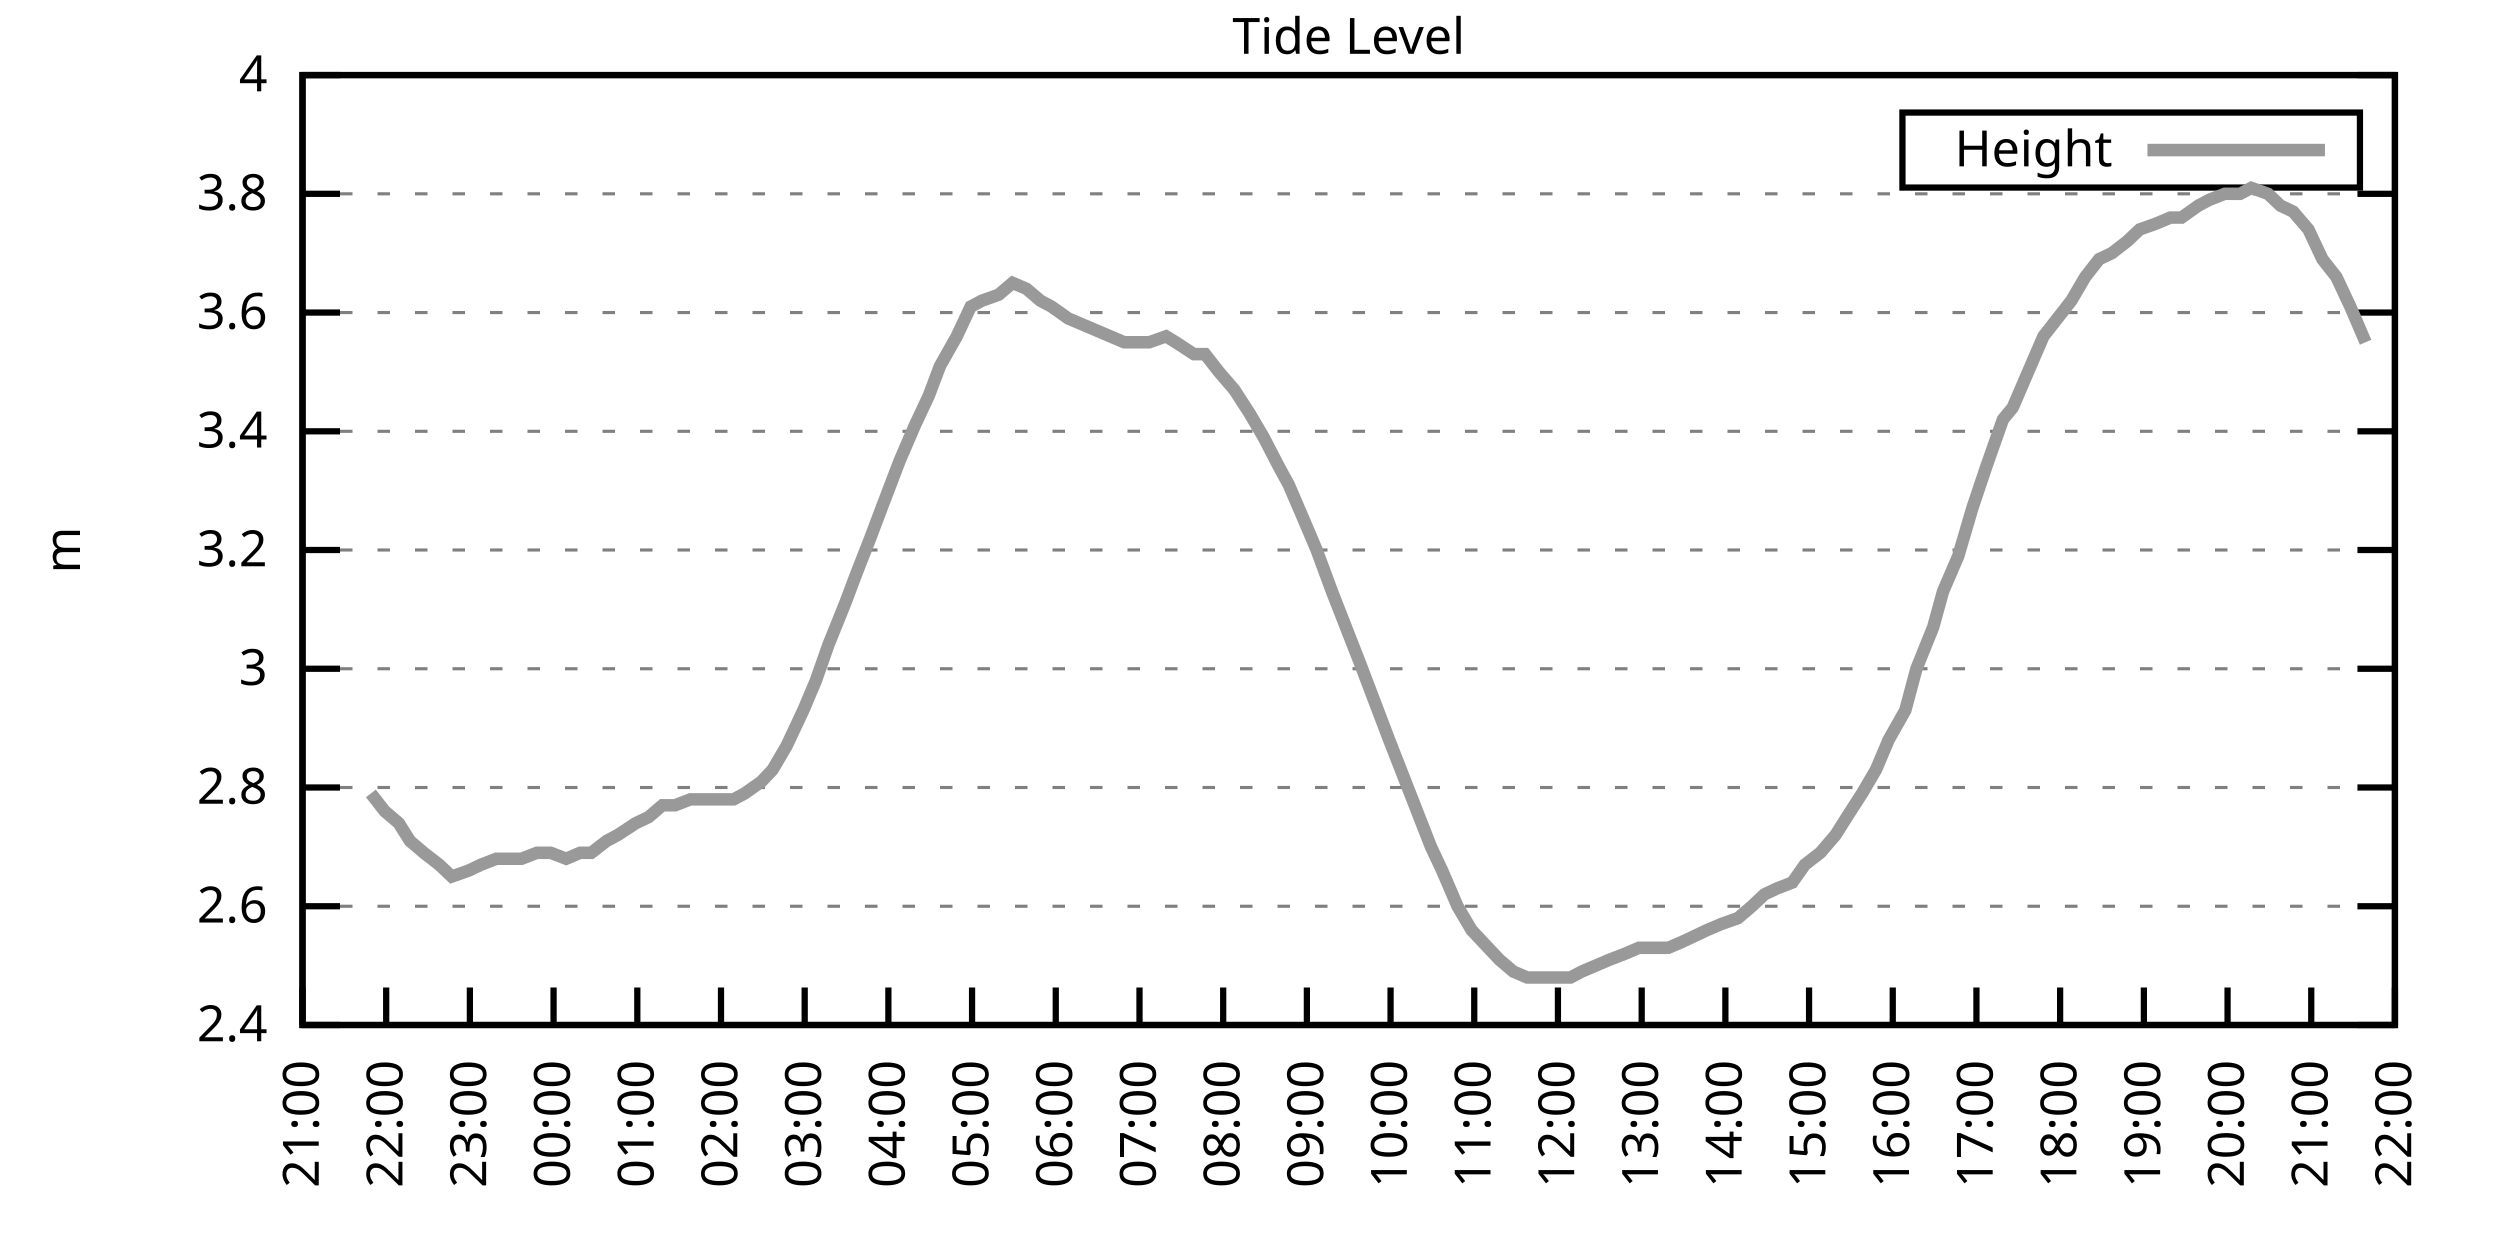
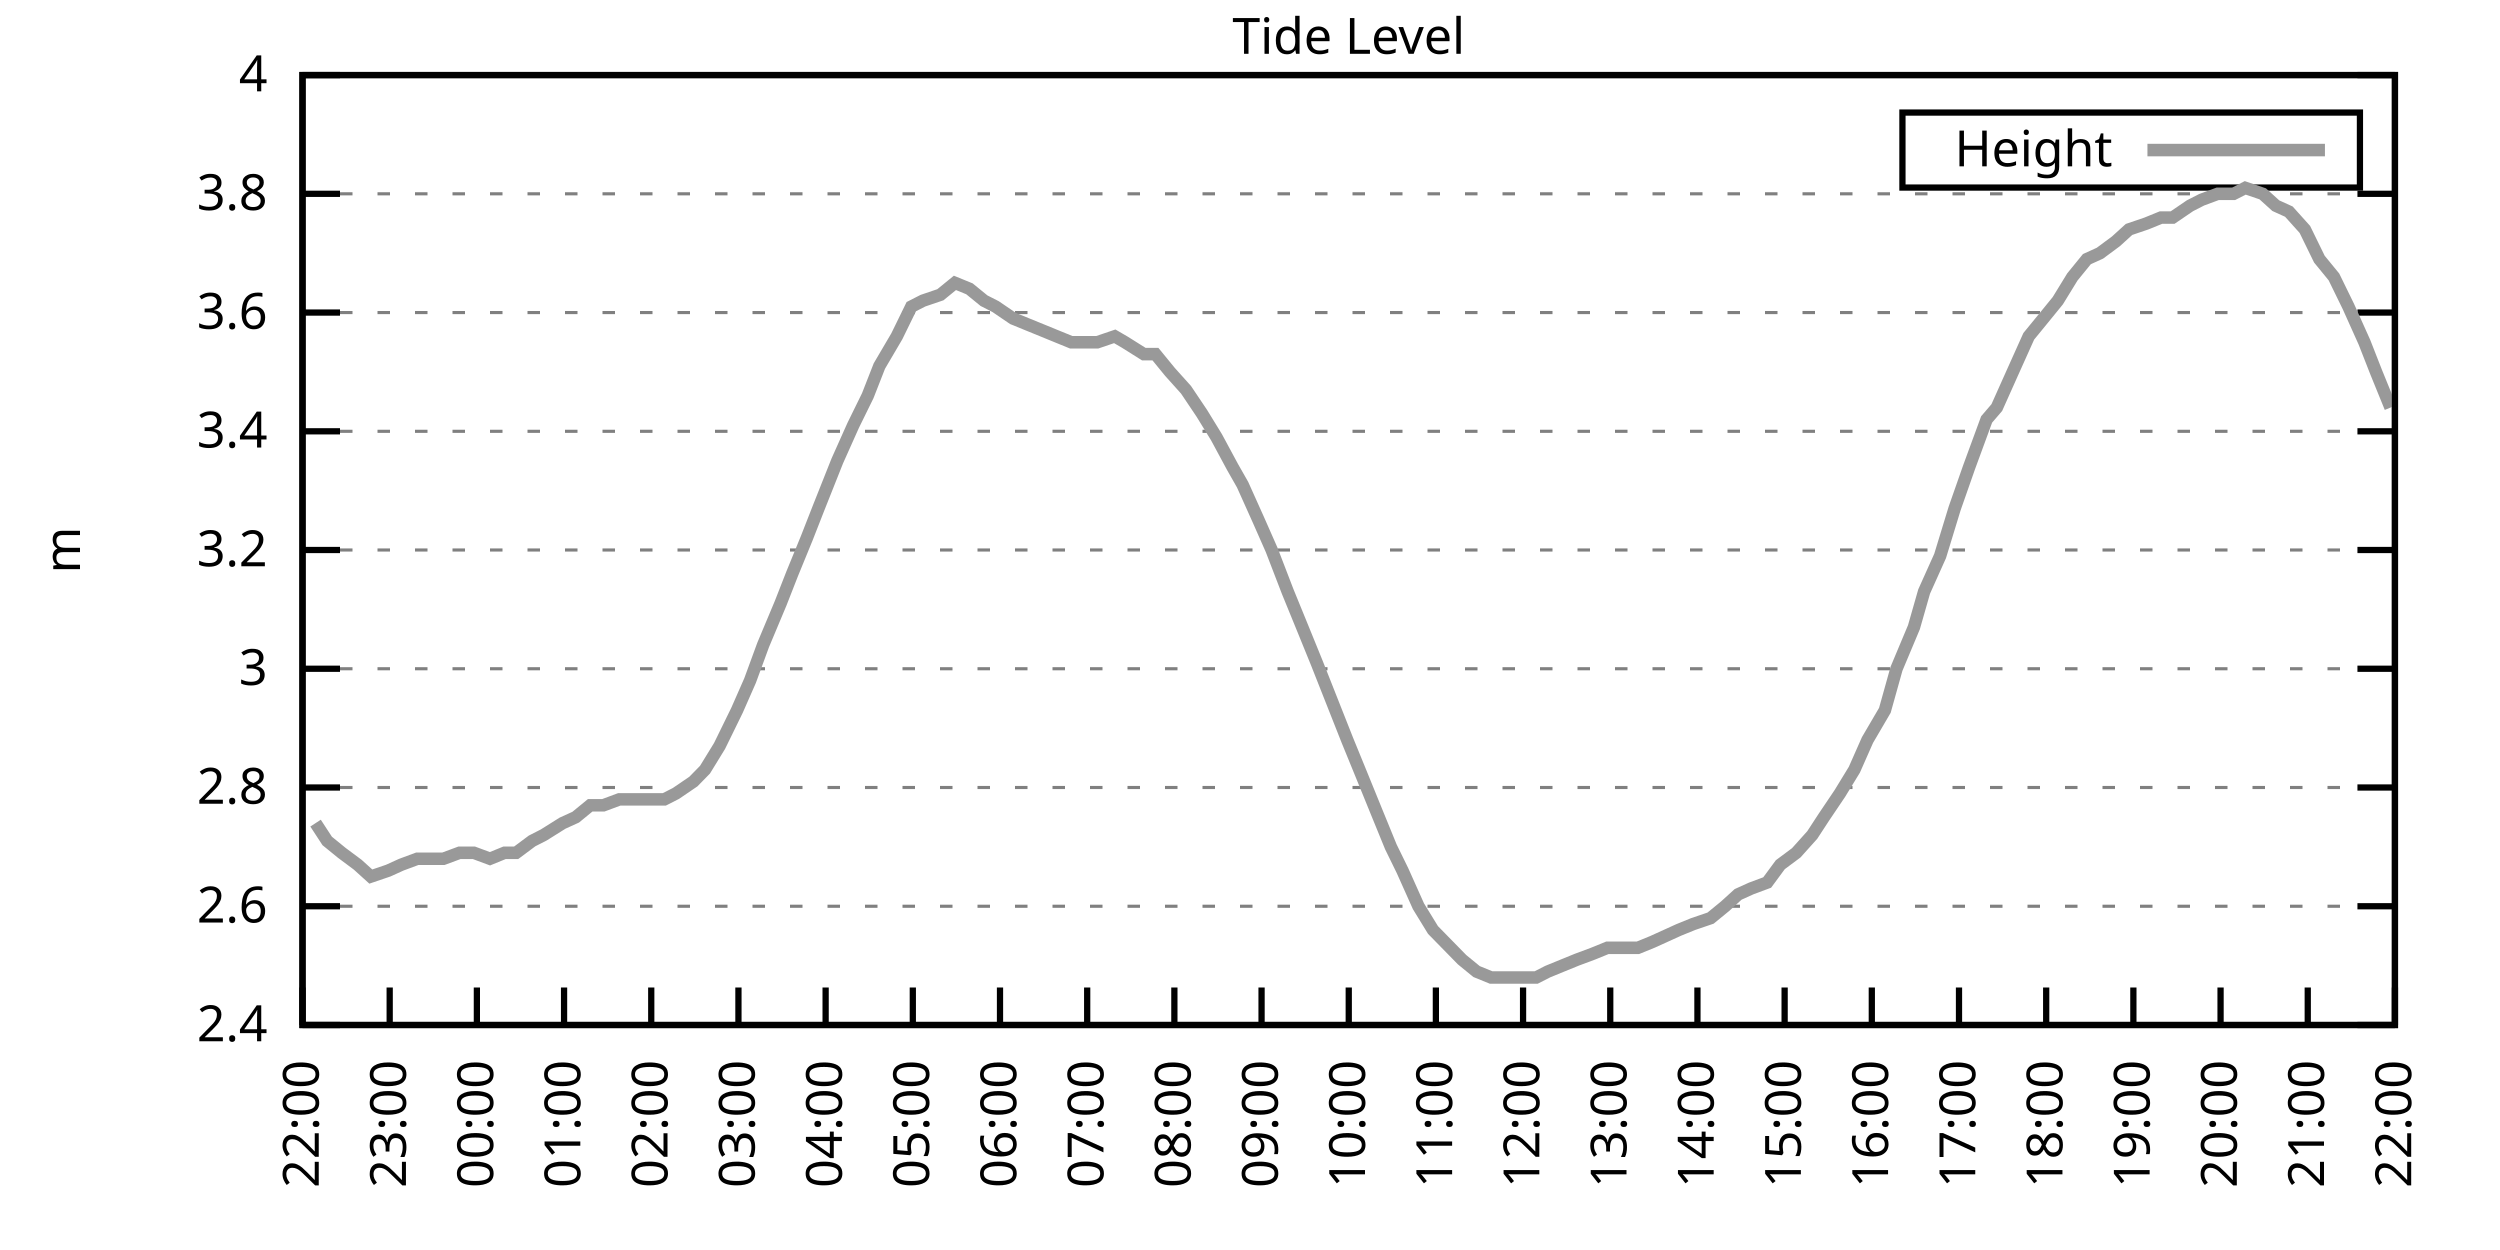
<svg xmlns="http://www.w3.org/2000/svg" xmlns:xlink="http://www.w3.org/1999/xlink" width="400" height="200" viewBox="0 0 400 200">
  <g id="gnuplot_canvas">
    <rect x="0" y="0" width="400" height="200" fill="none" />
    <defs>
      <circle id="gpDot" r="0.5" stroke-width="0.5" stroke="currentColor" />
      <path id="gpPt0" stroke-width="0.333" stroke="currentColor" d="M-1,0 h2 M0,-1 v2" />
      <path id="gpPt1" stroke-width="0.333" stroke="currentColor" d="M-1,-1 L1,1 M1,-1 L-1,1" />
      <path id="gpPt2" stroke-width="0.333" stroke="currentColor" d="M-1,0 L1,0 M0,-1 L0,1 M-1,-1 L1,1 M-1,1 L1,-1" />
      <rect id="gpPt3" stroke-width="0.333" stroke="currentColor" x="-1" y="-1" width="2" height="2" />
      <rect id="gpPt4" stroke-width="0.333" stroke="currentColor" fill="currentColor" x="-1" y="-1" width="2" height="2" />
      <circle id="gpPt5" stroke-width="0.333" stroke="currentColor" cx="0" cy="0" r="1" />
      <use xlink:href="#gpPt5" id="gpPt6" fill="currentColor" stroke="none" />
      <path id="gpPt7" stroke-width="0.333" stroke="currentColor" d="M0,-1.33 L-1.33,0.67 L1.33,0.67 z" />
      <use xlink:href="#gpPt7" id="gpPt8" fill="currentColor" stroke="none" />
      <use xlink:href="#gpPt7" id="gpPt9" stroke="currentColor" transform="rotate(180)" />
      <use xlink:href="#gpPt9" id="gpPt10" fill="currentColor" stroke="none" />
      <use xlink:href="#gpPt3" id="gpPt11" stroke="currentColor" transform="rotate(45)" />
      <use xlink:href="#gpPt11" id="gpPt12" fill="currentColor" stroke="none" />
      <path id="gpPt13" stroke-width="0.333" stroke="currentColor" d="M0,1.330 L1.265,0.411 L0.782,-1.067 L-0.782,-1.076 L-1.265,0.411 z" />
      <use xlink:href="#gpPt13" id="gpPt14" fill="currentColor" stroke="none" />
      <filter id="textbox" filterUnits="objectBoundingBox" x="0" y="0" height="1" width="1">
        <feFlood flood-color="white" flood-opacity="1" result="bgnd" />
        <feComposite in="SourceGraphic" in2="bgnd" operator="atop" />
      </filter>
      <filter id="greybox" filterUnits="objectBoundingBox" x="0" y="0" height="1" width="1">
        <feFlood flood-color="lightgrey" flood-opacity="1" result="grey" />
        <feComposite in="SourceGraphic" in2="grey" operator="atop" />
      </filter>
    </defs>
    <g fill="none" color="white" stroke="currentColor" stroke-width="1.00" stroke-linecap="butt" stroke-linejoin="miter">
</g>
    <g fill="none" color="black" stroke="currentColor" stroke-width="1.00" stroke-linecap="butt" stroke-linejoin="miter">
      <g stroke="none" shape-rendering="crispEdges">
        <polygon fill="rgb(255, 255, 255)" points="48.40,164.00 383.18,164.00 383.18,12.02 48.40,12.02 " />
      </g>
    </g>
    <g fill="none" color="black" stroke="currentColor" stroke-width="1.00" stroke-linecap="butt" stroke-linejoin="miter">
</g>
    <g fill="none" color="black" stroke="black" stroke-width="0.50" stroke-linecap="butt" stroke-linejoin="miter">
</g>
    <g fill="none" color="gray" stroke="currentColor" stroke-width="0.50" stroke-linecap="butt" stroke-linejoin="miter">
      <path stroke="gray" stroke-dasharray="2,4" class="gridline" d="M48.40,164.00 L383.19,164.00  " />
    </g>
    <g fill="none" color="gray" stroke="gray" stroke-width="1.00" stroke-linecap="butt" stroke-linejoin="miter">
</g>
    <g fill="none" color="black" stroke="currentColor" stroke-width="1.00" stroke-linecap="butt" stroke-linejoin="miter">
      <path stroke="black" d="M48.40,164.00 L54.40,164.00 M383.19,164.00 L377.19,164.00  " />
      <g transform="translate(42.80,166.60)" stroke="none" fill="black" font-family="Sans" font-size="8.00" text-anchor="end">
        <text>
          <tspan font-family="Sans"> 2.4</tspan>
        </text>
      </g>
    </g>
    <g fill="none" color="black" stroke="currentColor" stroke-width="1.00" stroke-linecap="butt" stroke-linejoin="miter">
</g>
    <g fill="none" color="black" stroke="black" stroke-width="0.50" stroke-linecap="butt" stroke-linejoin="miter">
</g>
    <g fill="none" color="gray" stroke="currentColor" stroke-width="0.50" stroke-linecap="butt" stroke-linejoin="miter">
      <path stroke="gray" stroke-dasharray="2,4" class="gridline" d="M48.40,145.00 L383.19,145.00  " />
    </g>
    <g fill="none" color="gray" stroke="gray" stroke-width="1.00" stroke-linecap="butt" stroke-linejoin="miter">
</g>
    <g fill="none" color="black" stroke="currentColor" stroke-width="1.00" stroke-linecap="butt" stroke-linejoin="miter">
      <path stroke="black" d="M48.40,145.00 L54.40,145.00 M383.19,145.00 L377.19,145.00  " />
      <g transform="translate(42.80,147.60)" stroke="none" fill="black" font-family="Sans" font-size="8.00" text-anchor="end">
        <text>
          <tspan font-family="Sans"> 2.6</tspan>
        </text>
      </g>
    </g>
    <g fill="none" color="black" stroke="currentColor" stroke-width="1.00" stroke-linecap="butt" stroke-linejoin="miter">
</g>
    <g fill="none" color="black" stroke="black" stroke-width="0.50" stroke-linecap="butt" stroke-linejoin="miter">
</g>
    <g fill="none" color="gray" stroke="currentColor" stroke-width="0.50" stroke-linecap="butt" stroke-linejoin="miter">
      <path stroke="gray" stroke-dasharray="2,4" class="gridline" d="M48.40,126.00 L383.19,126.00  " />
    </g>
    <g fill="none" color="gray" stroke="gray" stroke-width="1.00" stroke-linecap="butt" stroke-linejoin="miter">
</g>
    <g fill="none" color="black" stroke="currentColor" stroke-width="1.00" stroke-linecap="butt" stroke-linejoin="miter">
      <path stroke="black" d="M48.40,126.00 L54.40,126.00 M383.19,126.00 L377.19,126.00  " />
      <g transform="translate(42.80,128.60)" stroke="none" fill="black" font-family="Sans" font-size="8.00" text-anchor="end">
        <text>
          <tspan font-family="Sans"> 2.8</tspan>
        </text>
      </g>
    </g>
    <g fill="none" color="black" stroke="currentColor" stroke-width="1.00" stroke-linecap="butt" stroke-linejoin="miter">
</g>
    <g fill="none" color="black" stroke="black" stroke-width="0.50" stroke-linecap="butt" stroke-linejoin="miter">
</g>
    <g fill="none" color="gray" stroke="currentColor" stroke-width="0.50" stroke-linecap="butt" stroke-linejoin="miter">
      <path stroke="gray" stroke-dasharray="2,4" class="gridline" d="M48.40,107.00 L383.19,107.00  " />
    </g>
    <g fill="none" color="gray" stroke="gray" stroke-width="1.00" stroke-linecap="butt" stroke-linejoin="miter">
</g>
    <g fill="none" color="black" stroke="currentColor" stroke-width="1.00" stroke-linecap="butt" stroke-linejoin="miter">
      <path stroke="black" d="M48.40,107.00 L54.40,107.00 M383.19,107.00 L377.19,107.00  " />
      <g transform="translate(42.80,109.60)" stroke="none" fill="black" font-family="Sans" font-size="8.00" text-anchor="end">
        <text>
          <tspan font-family="Sans"> 3</tspan>
        </text>
      </g>
    </g>
    <g fill="none" color="black" stroke="currentColor" stroke-width="1.00" stroke-linecap="butt" stroke-linejoin="miter">
</g>
    <g fill="none" color="black" stroke="black" stroke-width="0.50" stroke-linecap="butt" stroke-linejoin="miter">
</g>
    <g fill="none" color="gray" stroke="currentColor" stroke-width="0.50" stroke-linecap="butt" stroke-linejoin="miter">
      <path stroke="gray" stroke-dasharray="2,4" class="gridline" d="M48.40,88.00 L383.19,88.00  " />
    </g>
    <g fill="none" color="gray" stroke="gray" stroke-width="1.00" stroke-linecap="butt" stroke-linejoin="miter">
</g>
    <g fill="none" color="black" stroke="currentColor" stroke-width="1.00" stroke-linecap="butt" stroke-linejoin="miter">
      <path stroke="black" d="M48.40,88.00 L54.40,88.00 M383.19,88.00 L377.19,88.00  " />
      <g transform="translate(42.80,90.60)" stroke="none" fill="black" font-family="Sans" font-size="8.00" text-anchor="end">
        <text>
          <tspan font-family="Sans"> 3.2</tspan>
        </text>
      </g>
    </g>
    <g fill="none" color="black" stroke="currentColor" stroke-width="1.00" stroke-linecap="butt" stroke-linejoin="miter">
</g>
    <g fill="none" color="black" stroke="black" stroke-width="0.50" stroke-linecap="butt" stroke-linejoin="miter">
</g>
    <g fill="none" color="gray" stroke="currentColor" stroke-width="0.50" stroke-linecap="butt" stroke-linejoin="miter">
      <path stroke="gray" stroke-dasharray="2,4" class="gridline" d="M48.40,69.01 L383.19,69.01  " />
    </g>
    <g fill="none" color="gray" stroke="gray" stroke-width="1.00" stroke-linecap="butt" stroke-linejoin="miter">
</g>
    <g fill="none" color="black" stroke="currentColor" stroke-width="1.00" stroke-linecap="butt" stroke-linejoin="miter">
      <path stroke="black" d="M48.40,69.01 L54.40,69.01 M383.19,69.01 L377.19,69.01  " />
      <g transform="translate(42.80,71.61)" stroke="none" fill="black" font-family="Sans" font-size="8.00" text-anchor="end">
        <text>
          <tspan font-family="Sans"> 3.4</tspan>
        </text>
      </g>
    </g>
    <g fill="none" color="black" stroke="currentColor" stroke-width="1.00" stroke-linecap="butt" stroke-linejoin="miter">
</g>
    <g fill="none" color="black" stroke="black" stroke-width="0.50" stroke-linecap="butt" stroke-linejoin="miter">
</g>
    <g fill="none" color="gray" stroke="currentColor" stroke-width="0.50" stroke-linecap="butt" stroke-linejoin="miter">
      <path stroke="gray" stroke-dasharray="2,4" class="gridline" d="M48.40,50.01 L383.19,50.01  " />
    </g>
    <g fill="none" color="gray" stroke="gray" stroke-width="1.00" stroke-linecap="butt" stroke-linejoin="miter">
</g>
    <g fill="none" color="black" stroke="currentColor" stroke-width="1.00" stroke-linecap="butt" stroke-linejoin="miter">
      <path stroke="black" d="M48.40,50.01 L54.40,50.01 M383.19,50.01 L377.19,50.01  " />
      <g transform="translate(42.80,52.61)" stroke="none" fill="black" font-family="Sans" font-size="8.00" text-anchor="end">
        <text>
          <tspan font-family="Sans"> 3.6</tspan>
        </text>
      </g>
    </g>
    <g fill="none" color="black" stroke="currentColor" stroke-width="1.00" stroke-linecap="butt" stroke-linejoin="miter">
</g>
    <g fill="none" color="black" stroke="black" stroke-width="0.50" stroke-linecap="butt" stroke-linejoin="miter">
</g>
    <g fill="none" color="gray" stroke="currentColor" stroke-width="0.50" stroke-linecap="butt" stroke-linejoin="miter">
      <path stroke="gray" stroke-dasharray="2,4" class="gridline" d="M48.40,31.01 L383.19,31.01  " />
    </g>
    <g fill="none" color="gray" stroke="gray" stroke-width="1.00" stroke-linecap="butt" stroke-linejoin="miter">
</g>
    <g fill="none" color="black" stroke="currentColor" stroke-width="1.00" stroke-linecap="butt" stroke-linejoin="miter">
      <path stroke="black" d="M48.40,31.01 L54.40,31.01 M383.19,31.01 L377.19,31.01  " />
      <g transform="translate(42.80,33.61)" stroke="none" fill="black" font-family="Sans" font-size="8.00" text-anchor="end">
        <text>
          <tspan font-family="Sans"> 3.8</tspan>
        </text>
      </g>
    </g>
    <g fill="none" color="black" stroke="currentColor" stroke-width="1.00" stroke-linecap="butt" stroke-linejoin="miter">
</g>
    <g fill="none" color="black" stroke="black" stroke-width="0.50" stroke-linecap="butt" stroke-linejoin="miter">
</g>
    <g fill="none" color="gray" stroke="currentColor" stroke-width="0.50" stroke-linecap="butt" stroke-linejoin="miter">
      <path stroke="gray" stroke-dasharray="2,4" class="gridline" d="M48.40,12.01 L383.19,12.01  " />
    </g>
    <g fill="none" color="gray" stroke="gray" stroke-width="1.00" stroke-linecap="butt" stroke-linejoin="miter">
</g>
    <g fill="none" color="black" stroke="currentColor" stroke-width="1.00" stroke-linecap="butt" stroke-linejoin="miter">
      <path stroke="black" d="M48.40,12.01 L54.40,12.01 M383.19,12.01 L377.19,12.01  " />
      <g transform="translate(42.80,14.61)" stroke="none" fill="black" font-family="Sans" font-size="8.00" text-anchor="end">
        <text>
          <tspan font-family="Sans"> 4</tspan>
        </text>
      </g>
    </g>
    <g fill="none" color="black" stroke="currentColor" stroke-width="1.00" stroke-linecap="butt" stroke-linejoin="miter">
      <path stroke="black" d="M48.40,164.00 L48.40,158.00  " />
      <g transform="translate(51.00,169.60) rotate(270.00)" stroke="none" fill="black" font-family="Sans" font-size="8.00" text-anchor="end">
        <text>
-           <tspan font-family="Sans">21:00</tspan>
-         </text>
-       </g>
-     </g>
-     <g fill="none" color="black" stroke="currentColor" stroke-width="1.00" stroke-linecap="butt" stroke-linejoin="miter">
-       <path stroke="black" d="M61.79,164.00 L61.79,158.00  " />
-       <g transform="translate(64.39,169.60) rotate(270.00)" stroke="none" fill="black" font-family="Sans" font-size="8.00" text-anchor="end">
-         <text>
          <tspan font-family="Sans">22:00</tspan>
        </text>
      </g>
    </g>
    <g fill="none" color="black" stroke="currentColor" stroke-width="1.00" stroke-linecap="butt" stroke-linejoin="miter">
-       <path stroke="black" d="M75.18,164.00 L75.18,158.00  " />
-       <g transform="translate(77.78,169.60) rotate(270.00)" stroke="none" fill="black" font-family="Sans" font-size="8.00" text-anchor="end">
+       <path stroke="black" d="M62.35,164.00 L62.35,158.00  " />
+       <g transform="translate(64.95,169.60) rotate(270.00)" stroke="none" fill="black" font-family="Sans" font-size="8.00" text-anchor="end">
        <text>
          <tspan font-family="Sans">23:00</tspan>
        </text>
      </g>
    </g>
    <g fill="none" color="black" stroke="currentColor" stroke-width="1.00" stroke-linecap="butt" stroke-linejoin="miter">
-       <path stroke="black" d="M88.57,164.00 L88.57,158.00  " />
-       <g transform="translate(91.17,169.60) rotate(270.00)" stroke="none" fill="black" font-family="Sans" font-size="8.00" text-anchor="end">
+       <path stroke="black" d="M76.30,164.00 L76.30,158.00  " />
+       <g transform="translate(78.90,169.60) rotate(270.00)" stroke="none" fill="black" font-family="Sans" font-size="8.00" text-anchor="end">
        <text>
          <tspan font-family="Sans">00:00</tspan>
        </text>
      </g>
    </g>
    <g fill="none" color="black" stroke="currentColor" stroke-width="1.00" stroke-linecap="butt" stroke-linejoin="miter">
-       <path stroke="black" d="M101.97,164.00 L101.97,158.00  " />
-       <g transform="translate(104.57,169.60) rotate(270.00)" stroke="none" fill="black" font-family="Sans" font-size="8.00" text-anchor="end">
+       <path stroke="black" d="M90.25,164.00 L90.25,158.00  " />
+       <g transform="translate(92.85,169.60) rotate(270.00)" stroke="none" fill="black" font-family="Sans" font-size="8.00" text-anchor="end">
        <text>
          <tspan font-family="Sans">01:00</tspan>
        </text>
      </g>
    </g>
    <g fill="none" color="black" stroke="currentColor" stroke-width="1.00" stroke-linecap="butt" stroke-linejoin="miter">
-       <path stroke="black" d="M115.36,164.00 L115.36,158.00  " />
-       <g transform="translate(117.96,169.60) rotate(270.00)" stroke="none" fill="black" font-family="Sans" font-size="8.00" text-anchor="end">
+       <path stroke="black" d="M104.20,164.00 L104.20,158.00  " />
+       <g transform="translate(106.80,169.60) rotate(270.00)" stroke="none" fill="black" font-family="Sans" font-size="8.00" text-anchor="end">
        <text>
          <tspan font-family="Sans">02:00</tspan>
        </text>
      </g>
    </g>
    <g fill="none" color="black" stroke="currentColor" stroke-width="1.00" stroke-linecap="butt" stroke-linejoin="miter">
-       <path stroke="black" d="M128.75,164.00 L128.75,158.00  " />
-       <g transform="translate(131.35,169.60) rotate(270.00)" stroke="none" fill="black" font-family="Sans" font-size="8.00" text-anchor="end">
+       <path stroke="black" d="M118.15,164.00 L118.15,158.00  " />
+       <g transform="translate(120.75,169.60) rotate(270.00)" stroke="none" fill="black" font-family="Sans" font-size="8.00" text-anchor="end">
        <text>
          <tspan font-family="Sans">03:00</tspan>
        </text>
      </g>
    </g>
    <g fill="none" color="black" stroke="currentColor" stroke-width="1.00" stroke-linecap="butt" stroke-linejoin="miter">
-       <path stroke="black" d="M142.14,164.00 L142.14,158.00  " />
-       <g transform="translate(144.74,169.60) rotate(270.00)" stroke="none" fill="black" font-family="Sans" font-size="8.00" text-anchor="end">
+       <path stroke="black" d="M132.10,164.00 L132.10,158.00  " />
+       <g transform="translate(134.70,169.60) rotate(270.00)" stroke="none" fill="black" font-family="Sans" font-size="8.00" text-anchor="end">
        <text>
          <tspan font-family="Sans">04:00</tspan>
        </text>
      </g>
    </g>
    <g fill="none" color="black" stroke="currentColor" stroke-width="1.00" stroke-linecap="butt" stroke-linejoin="miter">
-       <path stroke="black" d="M155.53,164.00 L155.53,158.00  " />
-       <g transform="translate(158.13,169.60) rotate(270.00)" stroke="none" fill="black" font-family="Sans" font-size="8.00" text-anchor="end">
+       <path stroke="black" d="M146.05,164.00 L146.05,158.00  " />
+       <g transform="translate(148.65,169.60) rotate(270.00)" stroke="none" fill="black" font-family="Sans" font-size="8.00" text-anchor="end">
        <text>
          <tspan font-family="Sans">05:00</tspan>
        </text>
      </g>
    </g>
    <g fill="none" color="black" stroke="currentColor" stroke-width="1.00" stroke-linecap="butt" stroke-linejoin="miter">
-       <path stroke="black" d="M168.92,164.00 L168.92,158.00  " />
-       <g transform="translate(171.52,169.60) rotate(270.00)" stroke="none" fill="black" font-family="Sans" font-size="8.00" text-anchor="end">
+       <path stroke="black" d="M160.00,164.00 L160.00,158.00  " />
+       <g transform="translate(162.60,169.60) rotate(270.00)" stroke="none" fill="black" font-family="Sans" font-size="8.00" text-anchor="end">
        <text>
          <tspan font-family="Sans">06:00</tspan>
        </text>
      </g>
    </g>
    <g fill="none" color="black" stroke="currentColor" stroke-width="1.00" stroke-linecap="butt" stroke-linejoin="miter">
-       <path stroke="black" d="M182.32,164.00 L182.32,158.00  " />
-       <g transform="translate(184.92,169.60) rotate(270.00)" stroke="none" fill="black" font-family="Sans" font-size="8.00" text-anchor="end">
+       <path stroke="black" d="M173.95,164.00 L173.95,158.00  " />
+       <g transform="translate(176.55,169.60) rotate(270.00)" stroke="none" fill="black" font-family="Sans" font-size="8.00" text-anchor="end">
        <text>
          <tspan font-family="Sans">07:00</tspan>
        </text>
      </g>
    </g>
    <g fill="none" color="black" stroke="currentColor" stroke-width="1.00" stroke-linecap="butt" stroke-linejoin="miter">
-       <path stroke="black" d="M195.71,164.00 L195.71,158.00  " />
-       <g transform="translate(198.31,169.60) rotate(270.00)" stroke="none" fill="black" font-family="Sans" font-size="8.00" text-anchor="end">
+       <path stroke="black" d="M187.90,164.00 L187.90,158.00  " />
+       <g transform="translate(190.50,169.60) rotate(270.00)" stroke="none" fill="black" font-family="Sans" font-size="8.00" text-anchor="end">
        <text>
          <tspan font-family="Sans">08:00</tspan>
        </text>
      </g>
    </g>
    <g fill="none" color="black" stroke="currentColor" stroke-width="1.00" stroke-linecap="butt" stroke-linejoin="miter">
-       <path stroke="black" d="M209.10,164.00 L209.10,158.00  " />
-       <g transform="translate(211.70,169.60) rotate(270.00)" stroke="none" fill="black" font-family="Sans" font-size="8.00" text-anchor="end">
+       <path stroke="black" d="M201.85,164.00 L201.85,158.00  " />
+       <g transform="translate(204.45,169.60) rotate(270.00)" stroke="none" fill="black" font-family="Sans" font-size="8.00" text-anchor="end">
        <text>
          <tspan font-family="Sans">09:00</tspan>
        </text>
      </g>
    </g>
    <g fill="none" color="black" stroke="currentColor" stroke-width="1.00" stroke-linecap="butt" stroke-linejoin="miter">
-       <path stroke="black" d="M222.49,164.00 L222.49,158.00  " />
-       <g transform="translate(225.09,169.60) rotate(270.00)" stroke="none" fill="black" font-family="Sans" font-size="8.00" text-anchor="end">
+       <path stroke="black" d="M215.80,164.00 L215.80,158.00  " />
+       <g transform="translate(218.40,169.60) rotate(270.00)" stroke="none" fill="black" font-family="Sans" font-size="8.00" text-anchor="end">
        <text>
          <tspan font-family="Sans">10:00</tspan>
        </text>
      </g>
    </g>
    <g fill="none" color="black" stroke="currentColor" stroke-width="1.00" stroke-linecap="butt" stroke-linejoin="miter">
-       <path stroke="black" d="M235.88,164.00 L235.88,158.00  " />
-       <g transform="translate(238.48,169.60) rotate(270.00)" stroke="none" fill="black" font-family="Sans" font-size="8.00" text-anchor="end">
+       <path stroke="black" d="M229.74,164.00 L229.74,158.00  " />
+       <g transform="translate(232.34,169.60) rotate(270.00)" stroke="none" fill="black" font-family="Sans" font-size="8.00" text-anchor="end">
        <text>
          <tspan font-family="Sans">11:00</tspan>
        </text>
      </g>
    </g>
    <g fill="none" color="black" stroke="currentColor" stroke-width="1.00" stroke-linecap="butt" stroke-linejoin="miter">
-       <path stroke="black" d="M249.27,164.00 L249.27,158.00  " />
-       <g transform="translate(251.87,169.60) rotate(270.00)" stroke="none" fill="black" font-family="Sans" font-size="8.00" text-anchor="end">
+       <path stroke="black" d="M243.69,164.00 L243.69,158.00  " />
+       <g transform="translate(246.29,169.60) rotate(270.00)" stroke="none" fill="black" font-family="Sans" font-size="8.00" text-anchor="end">
        <text>
          <tspan font-family="Sans">12:00</tspan>
        </text>
      </g>
    </g>
    <g fill="none" color="black" stroke="currentColor" stroke-width="1.00" stroke-linecap="butt" stroke-linejoin="miter">
-       <path stroke="black" d="M262.67,164.00 L262.67,158.00  " />
-       <g transform="translate(265.27,169.60) rotate(270.00)" stroke="none" fill="black" font-family="Sans" font-size="8.00" text-anchor="end">
+       <path stroke="black" d="M257.64,164.00 L257.64,158.00  " />
+       <g transform="translate(260.24,169.60) rotate(270.00)" stroke="none" fill="black" font-family="Sans" font-size="8.00" text-anchor="end">
        <text>
          <tspan font-family="Sans">13:00</tspan>
        </text>
      </g>
    </g>
    <g fill="none" color="black" stroke="currentColor" stroke-width="1.00" stroke-linecap="butt" stroke-linejoin="miter">
-       <path stroke="black" d="M276.06,164.00 L276.06,158.00  " />
-       <g transform="translate(278.66,169.60) rotate(270.00)" stroke="none" fill="black" font-family="Sans" font-size="8.00" text-anchor="end">
+       <path stroke="black" d="M271.59,164.00 L271.59,158.00  " />
+       <g transform="translate(274.19,169.60) rotate(270.00)" stroke="none" fill="black" font-family="Sans" font-size="8.00" text-anchor="end">
        <text>
          <tspan font-family="Sans">14:00</tspan>
        </text>
      </g>
    </g>
    <g fill="none" color="black" stroke="currentColor" stroke-width="1.00" stroke-linecap="butt" stroke-linejoin="miter">
-       <path stroke="black" d="M289.45,164.00 L289.45,158.00  " />
-       <g transform="translate(292.05,169.60) rotate(270.00)" stroke="none" fill="black" font-family="Sans" font-size="8.00" text-anchor="end">
+       <path stroke="black" d="M285.54,164.00 L285.54,158.00  " />
+       <g transform="translate(288.14,169.60) rotate(270.00)" stroke="none" fill="black" font-family="Sans" font-size="8.00" text-anchor="end">
        <text>
          <tspan font-family="Sans">15:00</tspan>
        </text>
      </g>
    </g>
    <g fill="none" color="black" stroke="currentColor" stroke-width="1.00" stroke-linecap="butt" stroke-linejoin="miter">
-       <path stroke="black" d="M302.84,164.00 L302.84,158.00  " />
-       <g transform="translate(305.44,169.60) rotate(270.00)" stroke="none" fill="black" font-family="Sans" font-size="8.00" text-anchor="end">
+       <path stroke="black" d="M299.49,164.00 L299.49,158.00  " />
+       <g transform="translate(302.09,169.60) rotate(270.00)" stroke="none" fill="black" font-family="Sans" font-size="8.00" text-anchor="end">
        <text>
          <tspan font-family="Sans">16:00</tspan>
        </text>
      </g>
    </g>
    <g fill="none" color="black" stroke="currentColor" stroke-width="1.00" stroke-linecap="butt" stroke-linejoin="miter">
-       <path stroke="black" d="M316.23,164.00 L316.23,158.00  " />
-       <g transform="translate(318.83,169.60) rotate(270.00)" stroke="none" fill="black" font-family="Sans" font-size="8.00" text-anchor="end">
+       <path stroke="black" d="M313.44,164.00 L313.44,158.00  " />
+       <g transform="translate(316.04,169.60) rotate(270.00)" stroke="none" fill="black" font-family="Sans" font-size="8.00" text-anchor="end">
        <text>
          <tspan font-family="Sans">17:00</tspan>
        </text>
      </g>
    </g>
    <g fill="none" color="black" stroke="currentColor" stroke-width="1.00" stroke-linecap="butt" stroke-linejoin="miter">
-       <path stroke="black" d="M329.62,164.00 L329.62,158.00  " />
-       <g transform="translate(332.22,169.60) rotate(270.00)" stroke="none" fill="black" font-family="Sans" font-size="8.00" text-anchor="end">
+       <path stroke="black" d="M327.39,164.00 L327.39,158.00  " />
+       <g transform="translate(329.99,169.60) rotate(270.00)" stroke="none" fill="black" font-family="Sans" font-size="8.00" text-anchor="end">
        <text>
          <tspan font-family="Sans">18:00</tspan>
        </text>
      </g>
    </g>
    <g fill="none" color="black" stroke="currentColor" stroke-width="1.00" stroke-linecap="butt" stroke-linejoin="miter">
-       <path stroke="black" d="M343.02,164.00 L343.02,158.00  " />
-       <g transform="translate(345.62,169.60) rotate(270.00)" stroke="none" fill="black" font-family="Sans" font-size="8.00" text-anchor="end">
+       <path stroke="black" d="M341.34,164.00 L341.34,158.00  " />
+       <g transform="translate(343.94,169.60) rotate(270.00)" stroke="none" fill="black" font-family="Sans" font-size="8.00" text-anchor="end">
        <text>
          <tspan font-family="Sans">19:00</tspan>
        </text>
      </g>
    </g>
    <g fill="none" color="black" stroke="currentColor" stroke-width="1.00" stroke-linecap="butt" stroke-linejoin="miter">
-       <path stroke="black" d="M356.41,164.00 L356.41,158.00  " />
-       <g transform="translate(359.01,169.60) rotate(270.00)" stroke="none" fill="black" font-family="Sans" font-size="8.00" text-anchor="end">
+       <path stroke="black" d="M355.29,164.00 L355.29,158.00  " />
+       <g transform="translate(357.89,169.60) rotate(270.00)" stroke="none" fill="black" font-family="Sans" font-size="8.00" text-anchor="end">
        <text>
          <tspan font-family="Sans">20:00</tspan>
        </text>
      </g>
    </g>
    <g fill="none" color="black" stroke="currentColor" stroke-width="1.00" stroke-linecap="butt" stroke-linejoin="miter">
-       <path stroke="black" d="M369.80,164.00 L369.80,158.00  " />
-       <g transform="translate(372.40,169.60) rotate(270.00)" stroke="none" fill="black" font-family="Sans" font-size="8.00" text-anchor="end">
+       <path stroke="black" d="M369.24,164.00 L369.24,158.00  " />
+       <g transform="translate(371.84,169.60) rotate(270.00)" stroke="none" fill="black" font-family="Sans" font-size="8.00" text-anchor="end">
        <text>
          <tspan font-family="Sans">21:00</tspan>
        </text>
      </g>
    </g>
    <g fill="none" color="black" stroke="currentColor" stroke-width="1.00" stroke-linecap="butt" stroke-linejoin="miter">
      <path stroke="black" d="M383.19,164.00 L383.19,158.00  " />
      <g transform="translate(385.79,169.60) rotate(270.00)" stroke="none" fill="black" font-family="Sans" font-size="8.00" text-anchor="end">
        <text>
          <tspan font-family="Sans">22:00</tspan>
        </text>
      </g>
    </g>
    <g fill="none" color="black" stroke="currentColor" stroke-width="1.00" stroke-linecap="butt" stroke-linejoin="miter">
</g>
    <g fill="none" color="black" stroke="currentColor" stroke-width="1.00" stroke-linecap="butt" stroke-linejoin="miter">
      <path stroke="black" d="M48.40,12.01 L48.40,164.00 L383.19,164.00 L383.19,12.01 L48.40,12.01 Z  " />
    </g>
    <g fill="none" color="black" stroke="currentColor" stroke-width="1.00" stroke-linecap="butt" stroke-linejoin="miter">
</g>
    <g fill="none" color="black" stroke="currentColor" stroke-width="1.00" stroke-linecap="butt" stroke-linejoin="miter">
      <path stroke="black" d="M304.39,30.01 L304.39,18.01 L377.59,18.01 L377.59,30.01 L304.39,30.01 Z  " />
    </g>
    <g id="Tide_level_plot_1">
      <g fill="none" color="white" stroke="black" stroke-width="2.00" stroke-linecap="butt" stroke-linejoin="miter">
</g>
      <g fill="none" color="black" stroke="currentColor" stroke-width="2.00" stroke-linecap="butt" stroke-linejoin="miter">
        <g transform="translate(337.99,26.61)" stroke="none" fill="black" font-family="Sans" font-size="8.00" text-anchor="end">
          <text>
            <tspan font-family="Sans">Height</tspan>
          </text>
        </g>
      </g>
      <g fill="none" color="black" stroke="currentColor" stroke-width="2.00" stroke-linecap="butt" stroke-linejoin="miter">
-         <path stroke="rgb(153, 153, 153)" d="M343.59,24.01 L371.99,24.01 M59.34,126.95 L61.57,129.80 L63.80,131.70 L65.59,134.55 L67.82,136.45 L70.27,138.35   L72.28,140.25 L74.96,139.30 L76.97,138.35 L79.42,137.40 L81.21,137.40 L83.44,137.40 L85.90,136.45 L88.13,136.45   L90.58,137.40 L92.82,136.45 L94.60,136.45 L97.06,134.55 L98.84,133.60 L101.74,131.70 L103.75,130.75 L105.98,128.85   L107.99,128.85 L110.45,127.90 L112.90,127.90 L114.91,127.90 L117.37,127.90 L119.15,126.95 L121.83,125.05 L123.62,123.15   L125.85,119.35 L128.53,113.65 L130.54,108.90 L132.54,103.20 L135.22,96.55 L137.01,91.80 L139.24,86.11 L141.03,81.36   L143.93,73.76 L146.38,68.06 L148.61,63.31 L150.40,58.56 L153.08,53.81 L155.31,49.06 L157.10,48.11 L159.77,47.16   L162.01,45.26 L164.24,46.21 L166.47,48.11 L168.25,49.06 L170.93,50.96 L173.17,51.91 L175.40,52.86 L177.63,53.81   L179.86,54.76 L181.87,54.76 L183.88,54.76 L186.56,53.81 L188.12,54.76 L191.02,56.66 L192.81,56.66 L195.04,59.51   L197.49,62.36 L199.95,66.16 L202.18,69.96 L204.64,74.71 L206.20,77.56 L208.65,83.26 L210.66,88.00 L213.12,94.65   L215.35,100.35 L217.58,106.05 L222.27,118.40 L224.50,124.10 L226.73,129.80 L228.96,135.50 L230.75,139.30 L233.20,145.00   L235.44,148.80 L237.22,150.70 L239.90,153.55 L242.13,155.45 L244.36,156.40 L246.82,156.40 L249.05,156.40 L251.28,156.40   L253.07,155.45 L255.30,154.50 L257.53,153.55 L259.99,152.60 L262.22,151.65 L264.67,151.65 L266.91,151.65 L269.14,150.70   L273.16,148.80 L275.39,147.85 L278.07,146.90 L280.30,145.00 L282.31,143.10 L284.32,142.15 L286.77,141.20 L288.78,138.35   L291.23,136.45 L293.69,133.60 L295.48,130.75 L297.93,126.95 L300.16,123.15 L302.17,118.40 L304.85,113.65 L306.63,107.00   L309.31,100.35 L310.88,94.65 L313.33,88.95 L315.56,81.36 L317.79,74.71 L320.47,67.11 L322.04,65.21 L324.49,59.51   L326.95,53.81 L329.18,50.96 L331.41,48.11 L333.64,44.31 L335.87,41.46 L337.88,40.51 L340.34,38.61 L342.35,36.71   L345.02,35.76 L347.26,34.81 L349.04,34.81 L351.72,32.91 L353.51,31.96 L355.96,31.01 L358.42,31.01 L360.20,30.06   L362.88,31.01 L364.89,32.91 L366.90,33.86 L369.35,36.71 L371.58,41.46 L373.82,44.31 L376.05,49.06 L378.50,54.76    " />
+         <path stroke="rgb(153, 153, 153)" d="M343.59,24.01 L371.99,24.01 M50.49,131.70 L52.35,134.55 L54.68,136.45 L57.23,138.35 L59.33,140.25 L62.12,139.30   L64.21,138.35 L66.77,137.40 L68.63,137.40 L70.95,137.40 L73.51,136.45 L75.83,136.45 L78.39,137.40 L80.72,136.45   L82.58,136.45 L85.13,134.55 L86.99,133.60 L90.02,131.70 L92.11,130.75 L94.43,128.85 L96.53,128.85 L99.08,127.90   L101.64,127.90 L103.73,127.90 L106.29,127.90 L108.15,126.95 L110.94,125.05 L112.80,123.15 L115.13,119.35 L117.92,113.65   L120.01,108.90 L122.10,103.20 L124.89,96.55 L126.75,91.80 L129.08,86.11 L130.94,81.36 L133.96,73.76 L136.51,68.06   L138.84,63.31 L140.70,58.56 L143.49,53.81 L145.81,49.06 L147.67,48.11 L150.46,47.16 L152.79,45.26 L155.11,46.21   L157.44,48.11 L159.30,49.06 L162.09,50.96 L164.41,51.91 L166.74,52.86 L169.06,53.81 L171.39,54.76 L173.48,54.76   L175.57,54.76 L178.36,53.81 L179.99,54.76 L183.01,56.66 L184.87,56.66 L187.20,59.51 L189.76,62.36 L192.31,66.16   L194.64,69.96 L197.20,74.71 L198.82,77.56 L201.38,83.26 L203.47,88.00 L206.03,94.65 L208.36,100.35 L210.68,106.05   L215.56,118.40 L217.89,124.10 L220.21,129.80 L222.54,135.50 L224.40,139.30 L226.95,145.00 L229.28,148.80 L231.14,150.70   L233.93,153.55 L236.25,155.45 L238.58,156.40 L241.14,156.40 L243.46,156.40 L245.79,156.40 L247.65,155.45 L249.97,154.50   L252.30,153.55 L254.85,152.60 L257.18,151.65 L259.74,151.65 L262.06,151.65 L264.39,150.70 L268.57,148.80 L270.90,147.85   L273.69,146.90 L276.01,145.00 L278.10,143.10 L280.20,142.15 L282.75,141.20 L284.85,138.35 L287.40,136.45 L289.96,133.60   L291.82,130.75 L294.38,126.95 L296.70,123.15 L298.80,118.40 L301.58,113.65 L303.44,107.00 L306.23,100.35 L307.86,94.65   L310.42,88.95 L312.74,81.36 L315.07,74.71 L317.86,67.11 L319.49,65.21 L322.04,59.51 L324.60,53.81 L326.93,50.96   L329.25,48.11 L331.58,44.31 L333.90,41.46 L335.99,40.51 L338.55,38.61 L340.64,36.71 L343.43,35.76 L345.76,34.81   L347.62,34.81 L350.41,32.91 L352.27,31.96 L354.83,31.01 L357.38,31.01 L359.24,30.06 L362.03,31.01 L364.13,32.91   L366.22,33.86 L368.78,36.71 L371.10,41.46 L373.43,44.31 L375.75,49.06 L378.31,54.76 L380.17,59.51 L382.49,65.21    " />
      </g>
    </g>
    <g fill="none" color="black" stroke="currentColor" stroke-width="2.00" stroke-linecap="butt" stroke-linejoin="miter">
</g>
    <g fill="none" color="black" stroke="black" stroke-width="1.00" stroke-linecap="butt" stroke-linejoin="miter">
</g>
    <g fill="none" color="black" stroke="currentColor" stroke-width="1.00" stroke-linecap="butt" stroke-linejoin="miter">
      <path stroke="black" d="M48.40,12.01 L48.40,164.00 L383.19,164.00 L383.19,12.01 L48.40,12.01 Z  " />
      <g transform="translate(12.80,88.01) rotate(270.00)" stroke="none" fill="black" font-family="Sans" font-size="8.00" text-anchor="middle">
        <text>
          <tspan font-family="Sans">m</tspan>
        </text>
      </g>
    </g>
    <g fill="none" color="black" stroke="currentColor" stroke-width="1.00" stroke-linecap="butt" stroke-linejoin="miter">
</g>
    <g fill="none" color="black" stroke="currentColor" stroke-width="1.00" stroke-linecap="butt" stroke-linejoin="miter">
      <g transform="translate(215.79,8.61)" stroke="none" fill="black" font-family="Sans" font-size="8.00" text-anchor="middle">
        <text>
          <tspan font-family="Sans">Tide Level</tspan>
        </text>
      </g>
    </g>
    <g fill="none" color="black" stroke="currentColor" stroke-width="1.00" stroke-linecap="butt" stroke-linejoin="miter">
</g>
  </g>
</svg>
